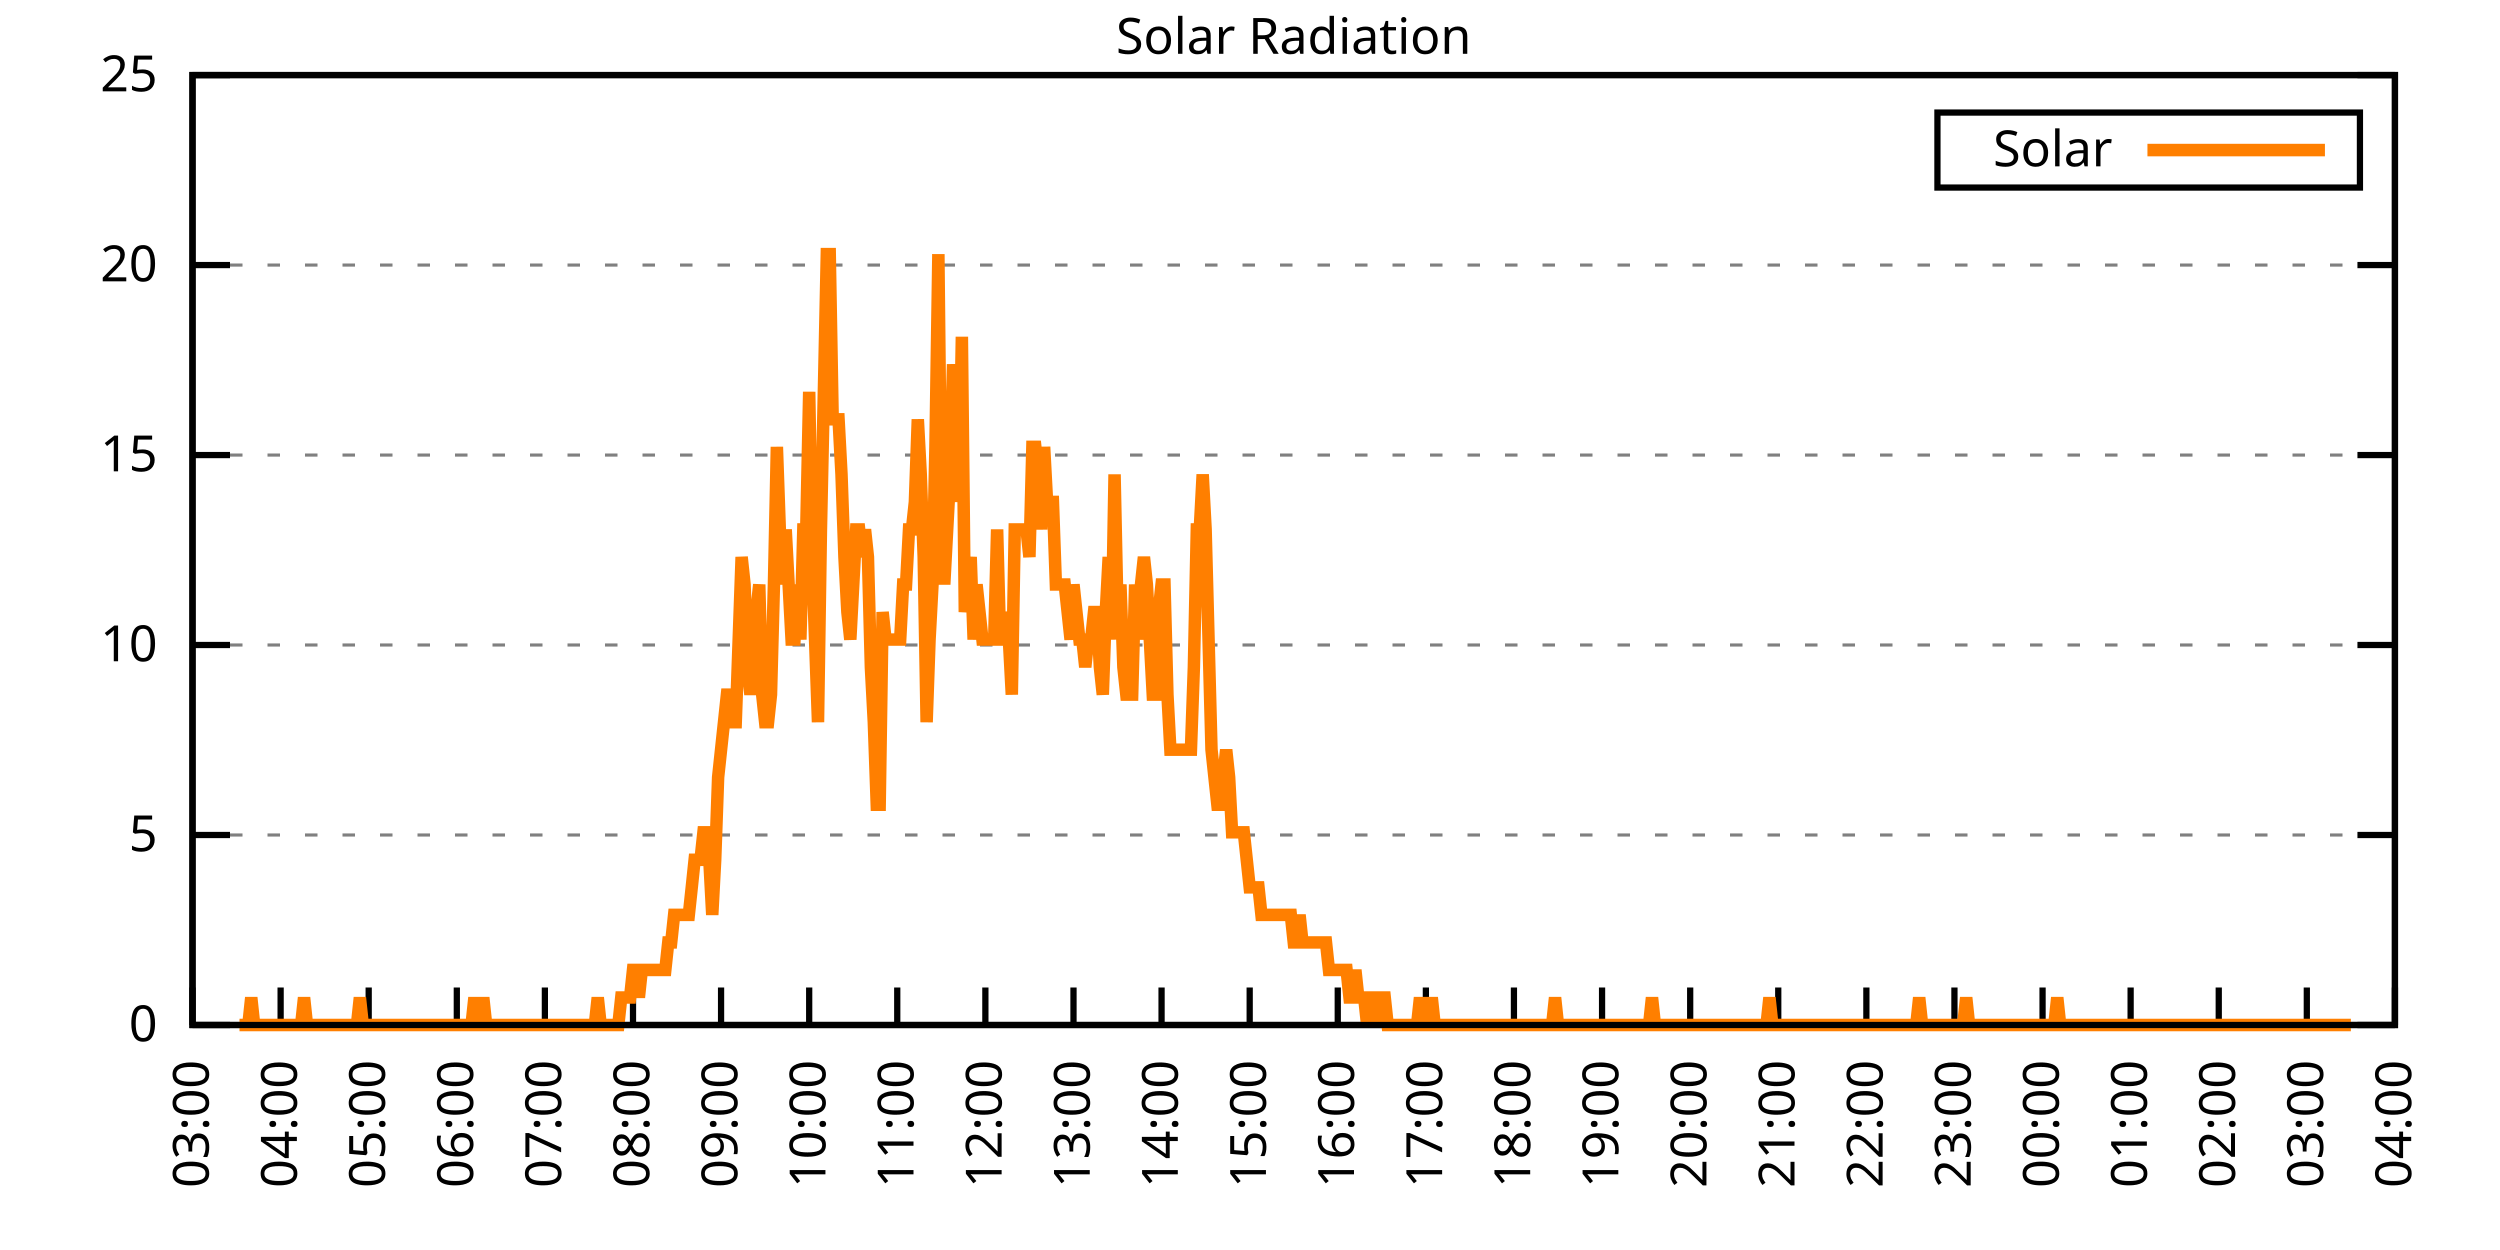
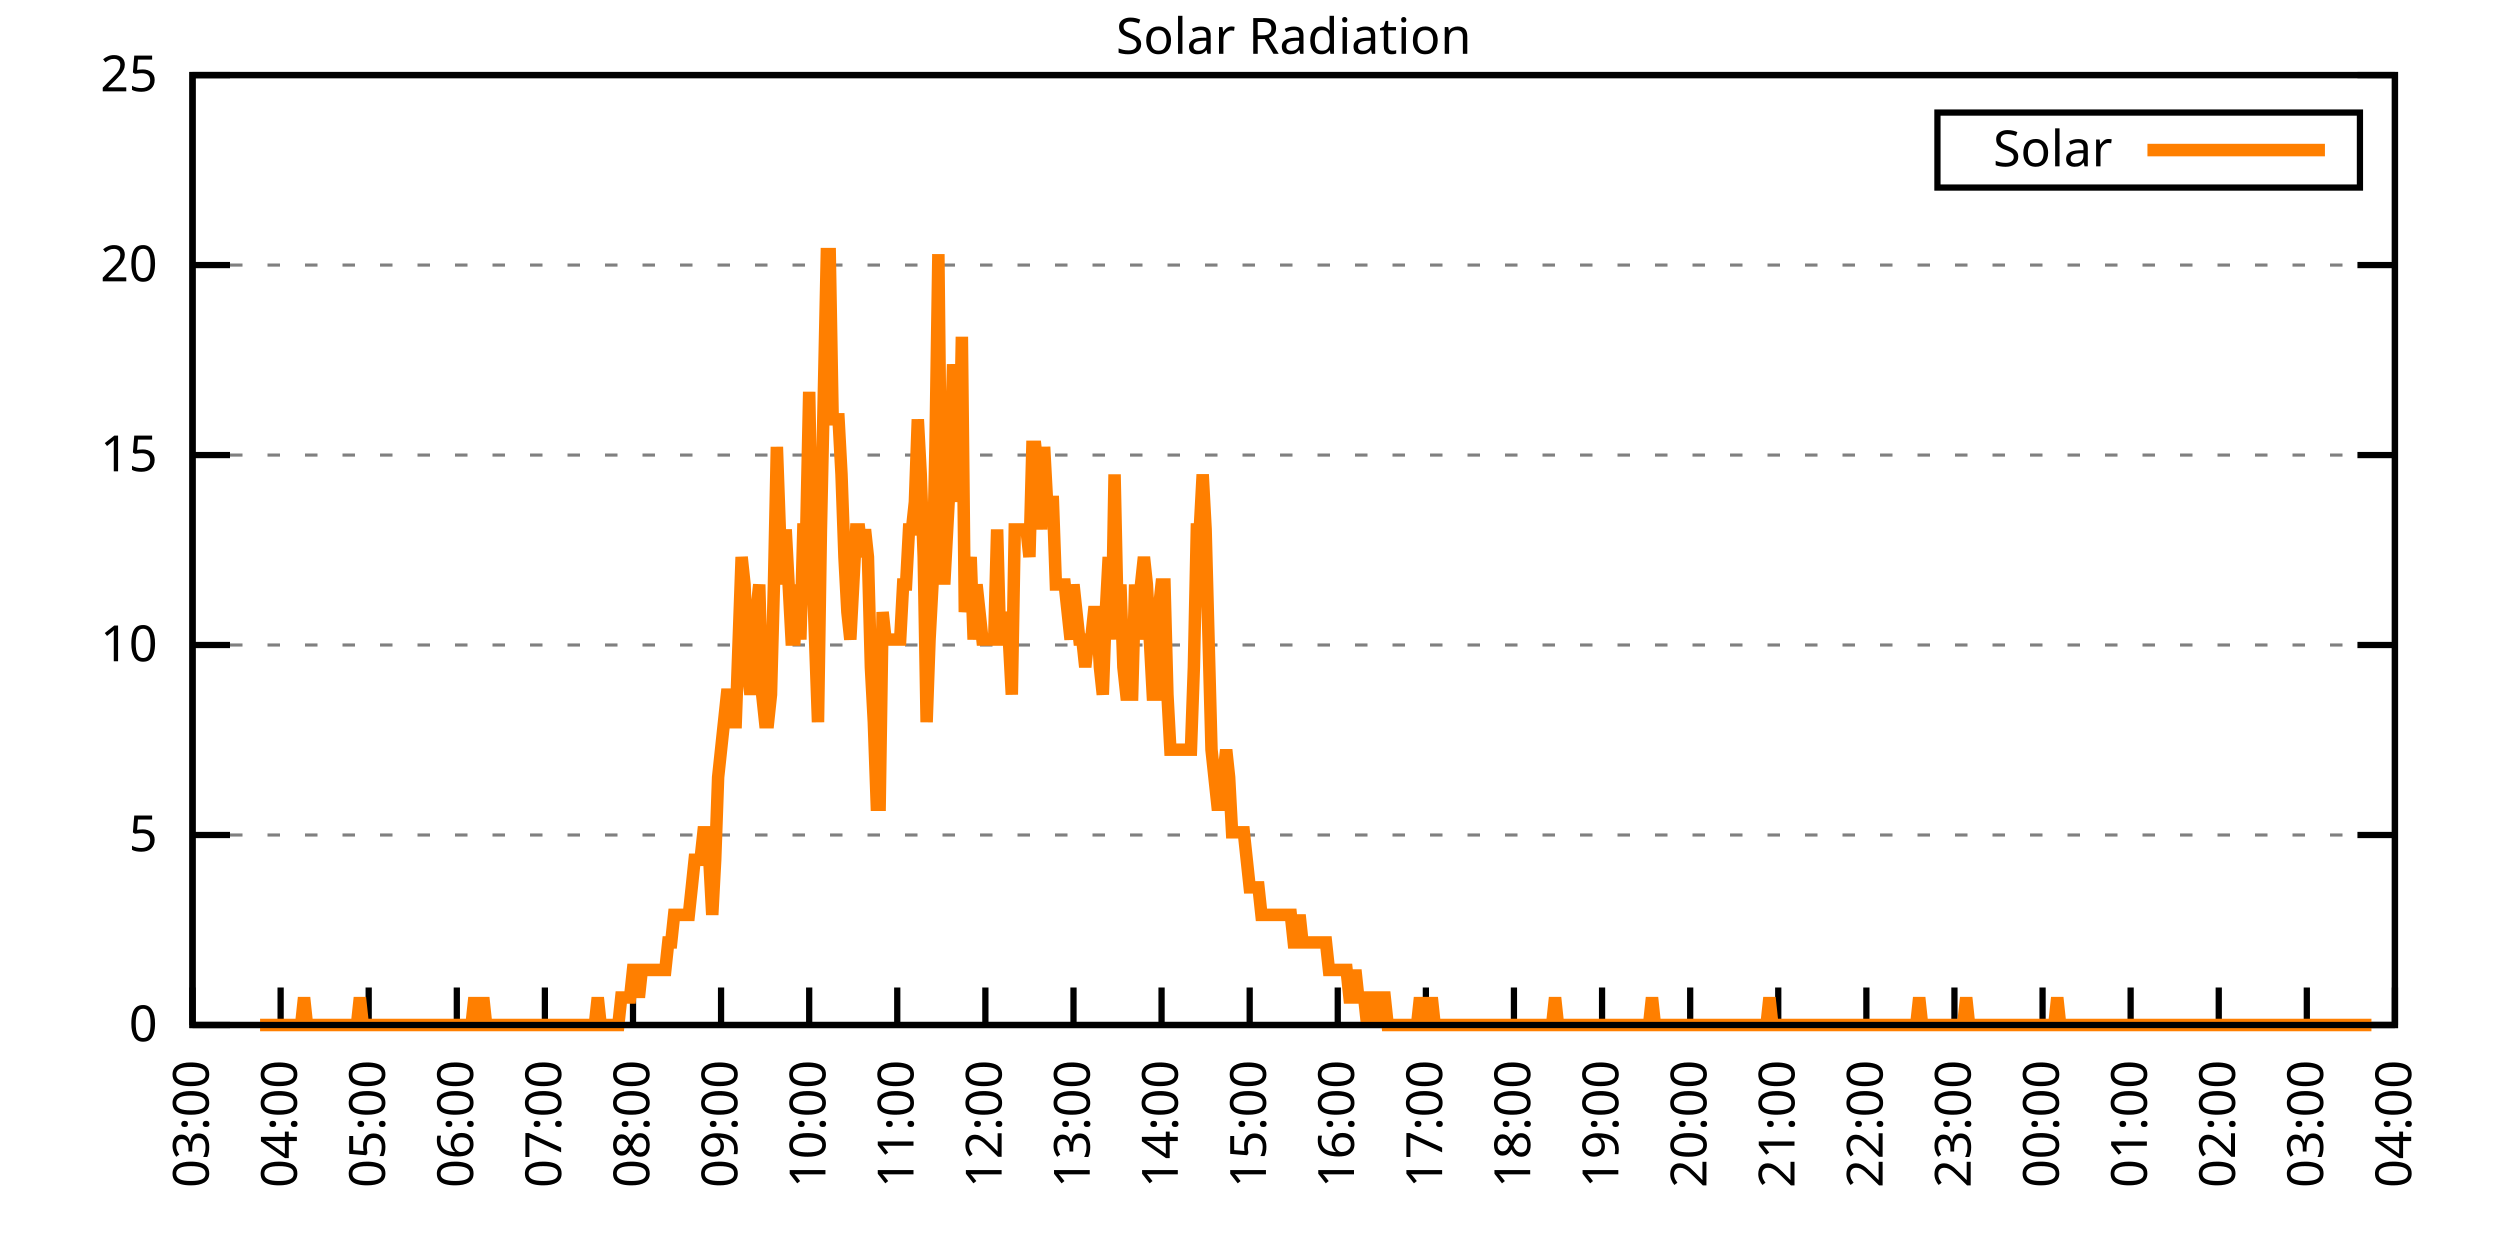
<svg xmlns="http://www.w3.org/2000/svg" xmlns:xlink="http://www.w3.org/1999/xlink" width="400" height="200" viewBox="0 0 400 200">
  <g id="gnuplot_canvas">
    <rect x="0" y="0" width="400" height="200" fill="none" />
    <defs>
      <circle id="gpDot" r="0.5" stroke-width="0.5" stroke="currentColor" />
      <path id="gpPt0" stroke-width="0.333" stroke="currentColor" d="M-1,0 h2 M0,-1 v2" />
      <path id="gpPt1" stroke-width="0.333" stroke="currentColor" d="M-1,-1 L1,1 M1,-1 L-1,1" />
      <path id="gpPt2" stroke-width="0.333" stroke="currentColor" d="M-1,0 L1,0 M0,-1 L0,1 M-1,-1 L1,1 M-1,1 L1,-1" />
      <rect id="gpPt3" stroke-width="0.333" stroke="currentColor" x="-1" y="-1" width="2" height="2" />
      <rect id="gpPt4" stroke-width="0.333" stroke="currentColor" fill="currentColor" x="-1" y="-1" width="2" height="2" />
      <circle id="gpPt5" stroke-width="0.333" stroke="currentColor" cx="0" cy="0" r="1" />
      <use xlink:href="#gpPt5" id="gpPt6" fill="currentColor" stroke="none" />
      <path id="gpPt7" stroke-width="0.333" stroke="currentColor" d="M0,-1.33 L-1.33,0.67 L1.33,0.67 z" />
      <use xlink:href="#gpPt7" id="gpPt8" fill="currentColor" stroke="none" />
      <use xlink:href="#gpPt7" id="gpPt9" stroke="currentColor" transform="rotate(180)" />
      <use xlink:href="#gpPt9" id="gpPt10" fill="currentColor" stroke="none" />
      <use xlink:href="#gpPt3" id="gpPt11" stroke="currentColor" transform="rotate(45)" />
      <use xlink:href="#gpPt11" id="gpPt12" fill="currentColor" stroke="none" />
      <path id="gpPt13" stroke-width="0.333" stroke="currentColor" d="M0,1.330 L1.265,0.411 L0.782,-1.067 L-0.782,-1.076 L-1.265,0.411 z" />
      <use xlink:href="#gpPt13" id="gpPt14" fill="currentColor" stroke="none" />
      <filter id="textbox" filterUnits="objectBoundingBox" x="0" y="0" height="1" width="1">
        <feFlood flood-color="white" flood-opacity="1" result="bgnd" />
        <feComposite in="SourceGraphic" in2="bgnd" operator="atop" />
      </filter>
      <filter id="greybox" filterUnits="objectBoundingBox" x="0" y="0" height="1" width="1">
        <feFlood flood-color="lightgrey" flood-opacity="1" result="grey" />
        <feComposite in="SourceGraphic" in2="grey" operator="atop" />
      </filter>
    </defs>
    <g fill="none" color="white" stroke="currentColor" stroke-width="1.00" stroke-linecap="butt" stroke-linejoin="miter">
</g>
    <g fill="none" color="black" stroke="currentColor" stroke-width="1.00" stroke-linecap="butt" stroke-linejoin="miter">
      <g stroke="none" shape-rendering="crispEdges">
        <polygon fill="rgb(255, 255, 255)" points="30.80,164.00 383.18,164.00 383.18,12.02 30.80,12.02 " />
      </g>
    </g>
    <g fill="none" color="black" stroke="currentColor" stroke-width="1.00" stroke-linecap="butt" stroke-linejoin="miter">
</g>
    <g fill="none" color="black" stroke="black" stroke-width="0.50" stroke-linecap="butt" stroke-linejoin="miter">
</g>
    <g fill="none" color="gray" stroke="currentColor" stroke-width="0.50" stroke-linecap="butt" stroke-linejoin="miter">
      <path stroke="gray" stroke-dasharray="2,4" class="gridline" d="M30.80,164.00 L383.19,164.00  " />
    </g>
    <g fill="none" color="gray" stroke="gray" stroke-width="1.00" stroke-linecap="butt" stroke-linejoin="miter">
</g>
    <g fill="none" color="black" stroke="currentColor" stroke-width="1.00" stroke-linecap="butt" stroke-linejoin="miter">
      <path stroke="black" d="M30.80,164.00 L36.80,164.00 M383.19,164.00 L377.19,164.00  " />
      <g transform="translate(25.20,166.60)" stroke="none" fill="black" font-family="Sans" font-size="8.00" text-anchor="end">
        <text>
          <tspan font-family="Sans"> 0</tspan>
        </text>
      </g>
    </g>
    <g fill="none" color="black" stroke="currentColor" stroke-width="1.00" stroke-linecap="butt" stroke-linejoin="miter">
</g>
    <g fill="none" color="black" stroke="black" stroke-width="0.50" stroke-linecap="butt" stroke-linejoin="miter">
</g>
    <g fill="none" color="gray" stroke="currentColor" stroke-width="0.50" stroke-linecap="butt" stroke-linejoin="miter">
      <path stroke="gray" stroke-dasharray="2,4" class="gridline" d="M30.80,133.60 L383.19,133.60  " />
    </g>
    <g fill="none" color="gray" stroke="gray" stroke-width="1.00" stroke-linecap="butt" stroke-linejoin="miter">
</g>
    <g fill="none" color="black" stroke="currentColor" stroke-width="1.00" stroke-linecap="butt" stroke-linejoin="miter">
      <path stroke="black" d="M30.80,133.60 L36.80,133.60 M383.19,133.60 L377.19,133.60  " />
      <g transform="translate(25.20,136.20)" stroke="none" fill="black" font-family="Sans" font-size="8.00" text-anchor="end">
        <text>
          <tspan font-family="Sans"> 5</tspan>
        </text>
      </g>
    </g>
    <g fill="none" color="black" stroke="currentColor" stroke-width="1.00" stroke-linecap="butt" stroke-linejoin="miter">
</g>
    <g fill="none" color="black" stroke="black" stroke-width="0.50" stroke-linecap="butt" stroke-linejoin="miter">
</g>
    <g fill="none" color="gray" stroke="currentColor" stroke-width="0.50" stroke-linecap="butt" stroke-linejoin="miter">
      <path stroke="gray" stroke-dasharray="2,4" class="gridline" d="M30.80,103.20 L383.19,103.20  " />
    </g>
    <g fill="none" color="gray" stroke="gray" stroke-width="1.00" stroke-linecap="butt" stroke-linejoin="miter">
</g>
    <g fill="none" color="black" stroke="currentColor" stroke-width="1.00" stroke-linecap="butt" stroke-linejoin="miter">
      <path stroke="black" d="M30.80,103.20 L36.80,103.20 M383.19,103.20 L377.19,103.20  " />
      <g transform="translate(25.20,105.80)" stroke="none" fill="black" font-family="Sans" font-size="8.00" text-anchor="end">
        <text>
          <tspan font-family="Sans"> 10</tspan>
        </text>
      </g>
    </g>
    <g fill="none" color="black" stroke="currentColor" stroke-width="1.00" stroke-linecap="butt" stroke-linejoin="miter">
</g>
    <g fill="none" color="black" stroke="black" stroke-width="0.50" stroke-linecap="butt" stroke-linejoin="miter">
</g>
    <g fill="none" color="gray" stroke="currentColor" stroke-width="0.50" stroke-linecap="butt" stroke-linejoin="miter">
      <path stroke="gray" stroke-dasharray="2,4" class="gridline" d="M30.80,72.81 L383.19,72.81  " />
    </g>
    <g fill="none" color="gray" stroke="gray" stroke-width="1.00" stroke-linecap="butt" stroke-linejoin="miter">
</g>
    <g fill="none" color="black" stroke="currentColor" stroke-width="1.00" stroke-linecap="butt" stroke-linejoin="miter">
      <path stroke="black" d="M30.80,72.81 L36.80,72.81 M383.19,72.81 L377.19,72.81  " />
      <g transform="translate(25.20,75.41)" stroke="none" fill="black" font-family="Sans" font-size="8.00" text-anchor="end">
        <text>
          <tspan font-family="Sans"> 15</tspan>
        </text>
      </g>
    </g>
    <g fill="none" color="black" stroke="currentColor" stroke-width="1.00" stroke-linecap="butt" stroke-linejoin="miter">
</g>
    <g fill="none" color="black" stroke="black" stroke-width="0.50" stroke-linecap="butt" stroke-linejoin="miter">
</g>
    <g fill="none" color="gray" stroke="currentColor" stroke-width="0.50" stroke-linecap="butt" stroke-linejoin="miter">
      <path stroke="gray" stroke-dasharray="2,4" class="gridline" d="M30.80,42.41 L383.19,42.41  " />
    </g>
    <g fill="none" color="gray" stroke="gray" stroke-width="1.00" stroke-linecap="butt" stroke-linejoin="miter">
</g>
    <g fill="none" color="black" stroke="currentColor" stroke-width="1.00" stroke-linecap="butt" stroke-linejoin="miter">
      <path stroke="black" d="M30.80,42.41 L36.80,42.41 M383.19,42.41 L377.19,42.41  " />
      <g transform="translate(25.20,45.01)" stroke="none" fill="black" font-family="Sans" font-size="8.00" text-anchor="end">
        <text>
          <tspan font-family="Sans"> 20</tspan>
        </text>
      </g>
    </g>
    <g fill="none" color="black" stroke="currentColor" stroke-width="1.00" stroke-linecap="butt" stroke-linejoin="miter">
</g>
    <g fill="none" color="black" stroke="black" stroke-width="0.50" stroke-linecap="butt" stroke-linejoin="miter">
</g>
    <g fill="none" color="gray" stroke="currentColor" stroke-width="0.50" stroke-linecap="butt" stroke-linejoin="miter">
      <path stroke="gray" stroke-dasharray="2,4" class="gridline" d="M30.80,12.01 L383.19,12.01  " />
    </g>
    <g fill="none" color="gray" stroke="gray" stroke-width="1.00" stroke-linecap="butt" stroke-linejoin="miter">
</g>
    <g fill="none" color="black" stroke="currentColor" stroke-width="1.00" stroke-linecap="butt" stroke-linejoin="miter">
      <path stroke="black" d="M30.80,12.01 L36.80,12.01 M383.19,12.01 L377.19,12.01  " />
      <g transform="translate(25.20,14.61)" stroke="none" fill="black" font-family="Sans" font-size="8.00" text-anchor="end">
        <text>
          <tspan font-family="Sans"> 25</tspan>
        </text>
      </g>
    </g>
    <g fill="none" color="black" stroke="currentColor" stroke-width="1.00" stroke-linecap="butt" stroke-linejoin="miter">
      <path stroke="black" d="M30.80,164.00 L30.80,158.00  " />
      <g transform="translate(33.40,169.60) rotate(270.00)" stroke="none" fill="black" font-family="Sans" font-size="8.00" text-anchor="end">
        <text>
          <tspan font-family="Sans">03:00</tspan>
        </text>
      </g>
    </g>
    <g fill="none" color="black" stroke="currentColor" stroke-width="1.00" stroke-linecap="butt" stroke-linejoin="miter">
      <path stroke="black" d="M44.90,164.00 L44.90,158.00  " />
      <g transform="translate(47.50,169.60) rotate(270.00)" stroke="none" fill="black" font-family="Sans" font-size="8.00" text-anchor="end">
        <text>
          <tspan font-family="Sans">04:00</tspan>
        </text>
      </g>
    </g>
    <g fill="none" color="black" stroke="currentColor" stroke-width="1.00" stroke-linecap="butt" stroke-linejoin="miter">
      <path stroke="black" d="M58.99,164.00 L58.99,158.00  " />
      <g transform="translate(61.59,169.60) rotate(270.00)" stroke="none" fill="black" font-family="Sans" font-size="8.00" text-anchor="end">
        <text>
          <tspan font-family="Sans">05:00</tspan>
        </text>
      </g>
    </g>
    <g fill="none" color="black" stroke="currentColor" stroke-width="1.00" stroke-linecap="butt" stroke-linejoin="miter">
      <path stroke="black" d="M73.09,164.00 L73.09,158.00  " />
      <g transform="translate(75.69,169.60) rotate(270.00)" stroke="none" fill="black" font-family="Sans" font-size="8.00" text-anchor="end">
        <text>
          <tspan font-family="Sans">06:00</tspan>
        </text>
      </g>
    </g>
    <g fill="none" color="black" stroke="currentColor" stroke-width="1.00" stroke-linecap="butt" stroke-linejoin="miter">
      <path stroke="black" d="M87.18,164.00 L87.18,158.00  " />
      <g transform="translate(89.78,169.60) rotate(270.00)" stroke="none" fill="black" font-family="Sans" font-size="8.00" text-anchor="end">
        <text>
          <tspan font-family="Sans">07:00</tspan>
        </text>
      </g>
    </g>
    <g fill="none" color="black" stroke="currentColor" stroke-width="1.00" stroke-linecap="butt" stroke-linejoin="miter">
      <path stroke="black" d="M101.28,164.00 L101.28,158.00  " />
      <g transform="translate(103.88,169.60) rotate(270.00)" stroke="none" fill="black" font-family="Sans" font-size="8.00" text-anchor="end">
        <text>
          <tspan font-family="Sans">08:00</tspan>
        </text>
      </g>
    </g>
    <g fill="none" color="black" stroke="currentColor" stroke-width="1.00" stroke-linecap="butt" stroke-linejoin="miter">
      <path stroke="black" d="M115.37,164.00 L115.37,158.00  " />
      <g transform="translate(117.97,169.60) rotate(270.00)" stroke="none" fill="black" font-family="Sans" font-size="8.00" text-anchor="end">
        <text>
          <tspan font-family="Sans">09:00</tspan>
        </text>
      </g>
    </g>
    <g fill="none" color="black" stroke="currentColor" stroke-width="1.00" stroke-linecap="butt" stroke-linejoin="miter">
      <path stroke="black" d="M129.47,164.00 L129.47,158.00  " />
      <g transform="translate(132.07,169.60) rotate(270.00)" stroke="none" fill="black" font-family="Sans" font-size="8.00" text-anchor="end">
        <text>
          <tspan font-family="Sans">10:00</tspan>
        </text>
      </g>
    </g>
    <g fill="none" color="black" stroke="currentColor" stroke-width="1.00" stroke-linecap="butt" stroke-linejoin="miter">
      <path stroke="black" d="M143.56,164.00 L143.56,158.00  " />
      <g transform="translate(146.16,169.60) rotate(270.00)" stroke="none" fill="black" font-family="Sans" font-size="8.00" text-anchor="end">
        <text>
          <tspan font-family="Sans">11:00</tspan>
        </text>
      </g>
    </g>
    <g fill="none" color="black" stroke="currentColor" stroke-width="1.00" stroke-linecap="butt" stroke-linejoin="miter">
      <path stroke="black" d="M157.66,164.00 L157.66,158.00  " />
      <g transform="translate(160.26,169.60) rotate(270.00)" stroke="none" fill="black" font-family="Sans" font-size="8.00" text-anchor="end">
        <text>
          <tspan font-family="Sans">12:00</tspan>
        </text>
      </g>
    </g>
    <g fill="none" color="black" stroke="currentColor" stroke-width="1.00" stroke-linecap="butt" stroke-linejoin="miter">
      <path stroke="black" d="M171.76,164.00 L171.76,158.00  " />
      <g transform="translate(174.36,169.60) rotate(270.00)" stroke="none" fill="black" font-family="Sans" font-size="8.00" text-anchor="end">
        <text>
          <tspan font-family="Sans">13:00</tspan>
        </text>
      </g>
    </g>
    <g fill="none" color="black" stroke="currentColor" stroke-width="1.00" stroke-linecap="butt" stroke-linejoin="miter">
      <path stroke="black" d="M185.85,164.00 L185.85,158.00  " />
      <g transform="translate(188.45,169.60) rotate(270.00)" stroke="none" fill="black" font-family="Sans" font-size="8.00" text-anchor="end">
        <text>
          <tspan font-family="Sans">14:00</tspan>
        </text>
      </g>
    </g>
    <g fill="none" color="black" stroke="currentColor" stroke-width="1.00" stroke-linecap="butt" stroke-linejoin="miter">
      <path stroke="black" d="M199.95,164.00 L199.95,158.00  " />
      <g transform="translate(202.55,169.60) rotate(270.00)" stroke="none" fill="black" font-family="Sans" font-size="8.00" text-anchor="end">
        <text>
          <tspan font-family="Sans">15:00</tspan>
        </text>
      </g>
    </g>
    <g fill="none" color="black" stroke="currentColor" stroke-width="1.00" stroke-linecap="butt" stroke-linejoin="miter">
      <path stroke="black" d="M214.04,164.00 L214.04,158.00  " />
      <g transform="translate(216.64,169.60) rotate(270.00)" stroke="none" fill="black" font-family="Sans" font-size="8.00" text-anchor="end">
        <text>
          <tspan font-family="Sans">16:00</tspan>
        </text>
      </g>
    </g>
    <g fill="none" color="black" stroke="currentColor" stroke-width="1.00" stroke-linecap="butt" stroke-linejoin="miter">
      <path stroke="black" d="M228.14,164.00 L228.14,158.00  " />
      <g transform="translate(230.74,169.60) rotate(270.00)" stroke="none" fill="black" font-family="Sans" font-size="8.00" text-anchor="end">
        <text>
          <tspan font-family="Sans">17:00</tspan>
        </text>
      </g>
    </g>
    <g fill="none" color="black" stroke="currentColor" stroke-width="1.00" stroke-linecap="butt" stroke-linejoin="miter">
      <path stroke="black" d="M242.23,164.00 L242.23,158.00  " />
      <g transform="translate(244.83,169.60) rotate(270.00)" stroke="none" fill="black" font-family="Sans" font-size="8.00" text-anchor="end">
        <text>
          <tspan font-family="Sans">18:00</tspan>
        </text>
      </g>
    </g>
    <g fill="none" color="black" stroke="currentColor" stroke-width="1.00" stroke-linecap="butt" stroke-linejoin="miter">
      <path stroke="black" d="M256.33,164.00 L256.33,158.00  " />
      <g transform="translate(258.93,169.60) rotate(270.00)" stroke="none" fill="black" font-family="Sans" font-size="8.00" text-anchor="end">
        <text>
          <tspan font-family="Sans">19:00</tspan>
        </text>
      </g>
    </g>
    <g fill="none" color="black" stroke="currentColor" stroke-width="1.00" stroke-linecap="butt" stroke-linejoin="miter">
      <path stroke="black" d="M270.43,164.00 L270.43,158.00  " />
      <g transform="translate(273.03,169.60) rotate(270.00)" stroke="none" fill="black" font-family="Sans" font-size="8.00" text-anchor="end">
        <text>
          <tspan font-family="Sans">20:00</tspan>
        </text>
      </g>
    </g>
    <g fill="none" color="black" stroke="currentColor" stroke-width="1.00" stroke-linecap="butt" stroke-linejoin="miter">
      <path stroke="black" d="M284.52,164.00 L284.52,158.00  " />
      <g transform="translate(287.12,169.60) rotate(270.00)" stroke="none" fill="black" font-family="Sans" font-size="8.00" text-anchor="end">
        <text>
          <tspan font-family="Sans">21:00</tspan>
        </text>
      </g>
    </g>
    <g fill="none" color="black" stroke="currentColor" stroke-width="1.00" stroke-linecap="butt" stroke-linejoin="miter">
      <path stroke="black" d="M298.62,164.00 L298.62,158.00  " />
      <g transform="translate(301.22,169.60) rotate(270.00)" stroke="none" fill="black" font-family="Sans" font-size="8.00" text-anchor="end">
        <text>
          <tspan font-family="Sans">22:00</tspan>
        </text>
      </g>
    </g>
    <g fill="none" color="black" stroke="currentColor" stroke-width="1.00" stroke-linecap="butt" stroke-linejoin="miter">
      <path stroke="black" d="M312.71,164.00 L312.71,158.00  " />
      <g transform="translate(315.31,169.60) rotate(270.00)" stroke="none" fill="black" font-family="Sans" font-size="8.00" text-anchor="end">
        <text>
          <tspan font-family="Sans">23:00</tspan>
        </text>
      </g>
    </g>
    <g fill="none" color="black" stroke="currentColor" stroke-width="1.00" stroke-linecap="butt" stroke-linejoin="miter">
      <path stroke="black" d="M326.81,164.00 L326.81,158.00  " />
      <g transform="translate(329.41,169.60) rotate(270.00)" stroke="none" fill="black" font-family="Sans" font-size="8.00" text-anchor="end">
        <text>
          <tspan font-family="Sans">00:00</tspan>
        </text>
      </g>
    </g>
    <g fill="none" color="black" stroke="currentColor" stroke-width="1.00" stroke-linecap="butt" stroke-linejoin="miter">
      <path stroke="black" d="M340.90,164.00 L340.90,158.00  " />
      <g transform="translate(343.50,169.60) rotate(270.00)" stroke="none" fill="black" font-family="Sans" font-size="8.00" text-anchor="end">
        <text>
          <tspan font-family="Sans">01:00</tspan>
        </text>
      </g>
    </g>
    <g fill="none" color="black" stroke="currentColor" stroke-width="1.00" stroke-linecap="butt" stroke-linejoin="miter">
      <path stroke="black" d="M355.00,164.00 L355.00,158.00  " />
      <g transform="translate(357.60,169.60) rotate(270.00)" stroke="none" fill="black" font-family="Sans" font-size="8.00" text-anchor="end">
        <text>
          <tspan font-family="Sans">02:00</tspan>
        </text>
      </g>
    </g>
    <g fill="none" color="black" stroke="currentColor" stroke-width="1.00" stroke-linecap="butt" stroke-linejoin="miter">
      <path stroke="black" d="M369.09,164.00 L369.09,158.00  " />
      <g transform="translate(371.69,169.60) rotate(270.00)" stroke="none" fill="black" font-family="Sans" font-size="8.00" text-anchor="end">
        <text>
          <tspan font-family="Sans">03:00</tspan>
        </text>
      </g>
    </g>
    <g fill="none" color="black" stroke="currentColor" stroke-width="1.00" stroke-linecap="butt" stroke-linejoin="miter">
      <path stroke="black" d="M383.19,164.00 L383.19,158.00  " />
      <g transform="translate(385.79,169.60) rotate(270.00)" stroke="none" fill="black" font-family="Sans" font-size="8.00" text-anchor="end">
        <text>
          <tspan font-family="Sans">04:00</tspan>
        </text>
      </g>
    </g>
    <g fill="none" color="black" stroke="currentColor" stroke-width="1.00" stroke-linecap="butt" stroke-linejoin="miter">
</g>
    <g fill="none" color="black" stroke="currentColor" stroke-width="1.00" stroke-linecap="butt" stroke-linejoin="miter">
      <path stroke="black" d="M30.80,12.01 L30.80,164.00 L383.19,164.00 L383.19,12.01 L30.80,12.01 Z  " />
    </g>
    <g fill="none" color="black" stroke="currentColor" stroke-width="1.00" stroke-linecap="butt" stroke-linejoin="miter">
</g>
    <g fill="none" color="black" stroke="currentColor" stroke-width="1.00" stroke-linecap="butt" stroke-linejoin="miter">
      <path stroke="black" d="M309.99,30.01 L309.99,18.01 L377.59,18.01 L377.59,30.01 L309.99,30.01 Z  " />
    </g>
    <g id="Solar_Radiation_plot_1">
      <g fill="none" color="white" stroke="black" stroke-width="2.00" stroke-linecap="butt" stroke-linejoin="miter">
</g>
      <g fill="none" color="black" stroke="currentColor" stroke-width="2.00" stroke-linecap="butt" stroke-linejoin="miter">
        <g transform="translate(337.99,26.61)" stroke="none" fill="black" font-family="Sans" font-size="8.00" text-anchor="end">
          <text>
            <tspan font-family="Sans">Solar</tspan>
          </text>
        </g>
      </g>
      <g fill="none" color="black" stroke="currentColor" stroke-width="2.00" stroke-linecap="butt" stroke-linejoin="miter">
-         <path stroke="rgb(255, 127,   0)" d="M343.59,24.01 L371.99,24.01 M38.32,164.00 L38.79,164.00 L39.26,164.00 L39.73,164.00 L40.20,159.60 L40.67,164.00   L41.14,164.00 L41.61,164.00 L42.08,164.00 L42.55,164.00 L43.02,164.00 L43.49,164.00 L43.96,164.00 L44.43,164.00   L44.90,164.00 L45.37,164.00 L45.84,164.00 L46.31,164.00 L46.78,164.00 L47.24,164.00 L47.71,164.00 L48.18,164.00   L48.65,159.60 L49.12,164.00 L49.59,164.00 L50.06,164.00 L50.53,164.00 L51.00,164.00 L51.47,164.00 L51.94,164.00   L52.41,164.00 L52.88,164.00 L53.35,164.00 L53.82,164.00 L54.29,164.00 L54.76,164.00 L55.23,164.00 L55.70,164.00   L56.17,164.00 L56.64,164.00 L57.11,164.00 L57.58,159.60 L58.05,164.00 L58.52,164.00 L58.99,164.00 L59.46,164.00   L59.93,164.00 L60.40,164.00 L60.87,164.00 L61.34,164.00 L61.81,164.00 L62.28,164.00 L62.75,164.00 L63.22,164.00   L63.69,164.00 L64.16,164.00 L64.63,164.00 L65.10,164.00 L65.57,164.00 L66.04,164.00 L66.51,164.00 L66.98,164.00   L67.45,164.00 L67.92,164.00 L68.39,164.00 L68.86,164.00 L69.33,164.00 L69.80,164.00 L70.27,164.00 L70.74,164.00   L71.21,164.00 L71.68,164.00 L72.15,164.00 L72.62,164.00 L73.09,164.00 L73.56,164.00 L74.03,164.00 L74.50,164.00   L74.97,164.00 L75.44,164.00 L75.91,159.60 L76.38,164.00 L76.85,164.00 L77.32,159.60 L77.79,164.00 L78.26,164.00   L78.73,164.00 L79.19,164.00 L79.66,164.00 L80.13,164.00 L80.60,164.00 L81.07,164.00 L81.54,164.00 L82.01,164.00   L82.48,164.00 L82.95,164.00 L83.42,164.00 L83.89,164.00 L84.36,164.00 L84.83,164.00 L85.30,164.00 L85.77,164.00   L86.24,164.00 L86.71,164.00 L87.18,164.00 L87.65,164.00 L88.12,164.00 L88.59,164.00 L89.06,164.00 L89.53,164.00   L90.00,164.00 L90.47,164.00 L90.94,164.00 L91.41,164.00 L91.88,164.00 L92.35,164.00 L92.82,164.00 L93.29,164.00   L93.76,164.00 L94.23,164.00 L94.70,164.00 L95.17,164.00 L95.64,159.60 L96.11,164.00 L96.58,164.00 L97.05,164.00   L97.52,164.00 L97.99,164.00 L98.46,164.00 L98.93,164.00 L99.40,159.60 L99.87,159.60 L100.34,159.60 L100.81,159.60   L101.28,155.19 L101.75,155.19 L102.22,159.60 L102.69,155.19 L103.16,155.19 L103.63,155.19 L104.10,155.19 L104.57,155.19   L105.04,155.19 L105.51,155.19 L105.98,155.19 L106.45,155.19 L106.92,150.79 L107.39,150.79 L107.86,146.38 L108.33,146.38   L108.80,146.38 L109.27,146.38 L109.74,146.38 L110.21,146.38 L110.68,141.98 L111.14,137.57 L111.61,137.57 L112.08,137.57   L112.55,133.17 L113.02,133.17 L113.49,137.57 L113.96,146.38 L114.43,137.57 L114.90,124.36 L115.37,119.95 L115.84,115.55   L116.31,111.14 L116.78,111.14 L117.25,115.55 L117.72,115.55 L118.19,102.33 L118.66,89.12 L119.13,93.52 L119.60,106.74   L120.07,111.14 L120.54,106.74 L121.01,97.93 L121.48,93.52 L121.95,111.14 L122.42,115.55 L122.89,115.55 L123.36,111.14   L123.83,93.52 L124.30,71.50 L124.77,84.71 L125.24,93.52 L125.71,84.71 L126.18,93.52 L126.65,102.33 L127.12,102.33   L127.59,93.52 L128.06,102.33 L128.53,84.71 L129.00,84.71 L129.47,62.69 L129.94,89.12 L130.41,102.33 L130.88,115.55   L131.35,84.71 L131.82,62.69 L132.29,40.66 L132.76,40.66 L133.23,67.09 L133.70,67.09 L134.17,67.09 L134.64,75.90   L135.11,89.12 L135.58,97.93 L136.05,102.33 L136.52,93.52 L136.99,84.71 L137.46,84.71 L137.93,89.12 L138.40,84.71   L138.87,89.12 L139.34,106.74 L139.81,115.55 L140.28,128.76 L140.75,128.76 L141.22,97.93 L141.69,102.33 L142.16,102.33   L142.63,102.33 L143.09,102.33 L143.56,102.33 L144.03,102.33 L144.50,93.52 L144.97,93.52 L145.44,84.71 L145.91,84.71   L146.38,80.31 L146.85,67.09 L147.32,75.90 L147.79,89.12 L148.26,115.55 L148.73,102.33 L149.20,93.52 L149.67,71.50   L150.14,40.66 L150.61,84.71 L151.08,93.52 L151.55,84.71 L152.02,75.90 L152.49,58.28 L152.96,67.09 L153.43,80.31   L153.90,53.88 L154.37,97.93 L154.84,93.52 L155.31,89.12 L155.78,102.33 L156.25,93.52 L156.72,97.93 L157.19,102.33   L157.66,102.33 L158.13,102.33 L158.60,102.33 L159.07,102.33 L159.54,84.71 L160.01,102.33 L160.48,102.33 L160.95,97.93   L161.42,102.33 L161.89,111.14 L162.36,84.71 L162.83,84.71 L163.30,84.71 L163.77,84.71 L164.24,84.71 L164.71,89.12   L165.18,71.50 L165.65,71.50 L166.12,75.90 L166.59,84.71 L167.06,71.50 L167.53,80.31 L168.00,80.31 L168.47,80.31   L168.94,93.52 L169.41,93.52 L169.88,93.52 L170.35,93.52 L170.82,97.93 L171.29,102.33 L171.76,93.52 L172.23,97.93   L172.70,102.33 L173.17,102.33 L173.64,106.74 L174.11,102.33 L174.58,102.33 L175.04,97.93 L175.51,97.93 L175.98,106.74   L176.45,111.14 L176.92,97.93 L177.39,89.12 L177.86,102.33 L178.33,75.90 L178.80,97.93 L179.27,93.52 L179.74,106.74   L180.21,111.14 L180.68,111.14 L181.15,111.14 L181.62,93.52 L182.09,102.33 L182.56,93.52 L183.03,89.12 L183.50,93.52   L183.97,102.33 L184.44,111.14 L184.91,111.14 L185.38,97.93 L185.85,93.52 L186.32,93.52 L186.79,111.14 L187.26,119.95   L187.73,119.95 L188.20,119.95 L188.67,119.95 L189.14,119.95 L189.61,119.95 L190.08,119.95 L190.55,119.95 L191.02,106.74   L191.49,84.71 L191.96,84.71 L192.43,75.90 L192.90,84.71 L193.37,102.33 L193.84,119.95 L194.31,124.36 L194.78,128.76   L195.25,128.76 L195.72,124.36 L196.19,119.95 L196.66,124.36 L197.13,133.17 L197.60,133.17 L198.07,133.17 L198.54,133.17   L199.01,133.17 L199.48,137.57 L199.95,141.98 L200.42,141.98 L200.89,141.98 L201.36,141.98 L201.83,146.38 L202.30,146.38   L202.77,146.38 L203.24,146.38 L203.71,146.38 L204.18,146.38 L204.65,146.38 L205.12,146.38 L205.59,146.38 L206.06,146.38   L206.53,146.38 L207.00,150.79 L207.46,150.79 L207.93,146.38 L208.40,150.79 L208.87,150.79 L209.34,150.79 L209.81,150.79   L210.28,150.79 L210.75,150.79 L211.22,150.79 L211.69,150.79 L212.16,150.79 L212.63,155.19 L213.10,155.19 L213.57,155.19   L214.04,155.19 L214.51,155.19 L214.98,155.19 L215.45,155.19 L215.92,159.60 L216.39,159.60 L216.86,155.19 L217.33,159.60   L217.80,159.60 L218.27,159.60 L218.74,164.00 L219.21,159.60 L219.68,159.60 L220.15,159.60 L220.62,164.00 L221.09,159.60   L221.56,159.60 L222.03,164.00 L222.50,164.00 L222.97,164.00 L223.44,164.00 L223.91,164.00 L224.38,164.00 L224.85,164.00   L225.32,164.00 L225.79,164.00 L226.26,164.00 L226.73,164.00 L227.20,159.60 L227.67,164.00 L228.14,164.00 L228.61,164.00   L229.08,159.60 L229.55,164.00 L230.02,164.00 L230.49,164.00 L230.96,164.00 L231.43,164.00 L231.90,164.00 L232.37,164.00   L232.84,164.00 L233.31,164.00 L233.78,164.00 L234.25,164.00 L234.72,164.00 L235.19,164.00 L235.66,164.00 L236.13,164.00   L236.60,164.00 L237.07,164.00 L237.54,164.00 L238.01,164.00 L238.48,164.00 L238.95,164.00 L239.41,164.00 L239.88,164.00   L240.35,164.00 L240.82,164.00 L241.29,164.00 L241.76,164.00 L242.23,164.00 L242.70,164.00 L243.17,164.00 L243.64,164.00   L244.11,164.00 L244.58,164.00 L245.05,164.00 L245.52,164.00 L245.99,164.00 L246.46,164.00 L246.93,164.00 L247.40,164.00   L247.87,164.00 L248.34,164.00 L248.81,159.60 L249.28,164.00 L249.75,164.00 L250.22,164.00 L250.69,164.00 L251.16,164.00   L251.63,164.00 L252.10,164.00 L252.57,164.00 L253.04,164.00 L253.51,164.00 L253.98,164.00 L254.45,164.00 L254.92,164.00   L255.39,164.00 L255.86,164.00 L256.33,164.00 L256.80,164.00 L257.27,164.00 L257.74,164.00 L258.21,164.00 L258.68,164.00   L259.15,164.00 L259.62,164.00 L260.09,164.00 L260.56,164.00 L261.03,164.00 L261.50,164.00 L261.97,164.00 L262.44,164.00   L262.91,164.00 L263.38,164.00 L263.85,164.00 L264.32,159.60 L264.79,164.00 L265.26,164.00 L265.73,164.00 L266.20,164.00   L266.67,164.00 L267.14,164.00 L267.61,164.00 L268.08,164.00 L268.55,164.00 L269.02,164.00 L269.49,164.00 L269.96,164.00   L270.43,164.00 L270.90,164.00 L271.36,164.00 L271.83,164.00 L272.30,164.00 L272.77,164.00 L273.24,164.00 L273.71,164.00   L274.18,164.00 L274.65,164.00 L275.12,164.00 L275.59,164.00 L276.06,164.00 L276.53,164.00 L277.00,164.00 L277.47,164.00   L277.94,164.00 L278.41,164.00 L278.88,164.00 L279.35,164.00 L279.82,164.00 L280.29,164.00 L280.76,164.00 L281.23,164.00   L281.70,164.00 L282.17,164.00 L282.64,164.00 L283.11,159.60 L283.58,164.00 L284.05,164.00 L284.52,164.00 L284.99,164.00   L285.46,164.00 L285.93,164.00 L286.40,164.00 L286.87,164.00 L287.34,164.00 L287.81,164.00 L288.28,164.00 L288.75,164.00   L289.22,164.00 L289.69,164.00 L290.16,164.00 L290.63,164.00 L291.10,164.00 L291.57,164.00 L292.04,164.00 L292.51,164.00   L292.98,164.00 L293.45,164.00 L293.92,164.00 L294.39,164.00 L294.86,164.00 L295.33,164.00 L295.80,164.00 L296.27,164.00   L296.74,164.00 L297.21,164.00 L297.68,164.00 L298.15,164.00 L298.62,164.00 L299.09,164.00 L299.56,164.00 L300.03,164.00   L300.50,164.00 L300.97,164.00 L301.44,164.00 L301.91,164.00 L302.38,164.00 L302.85,164.00 L303.31,164.00 L303.78,164.00   L304.25,164.00 L304.72,164.00 L305.19,164.00 L305.66,164.00 L306.13,164.00 L306.60,164.00 L307.07,159.60 L307.54,164.00   L308.01,164.00 L308.48,164.00 L308.95,164.00 L309.42,164.00 L309.89,164.00 L310.36,164.00 L310.83,164.00 L311.30,164.00   L311.77,164.00 L312.24,164.00 L312.71,164.00 L313.18,164.00 L313.65,164.00 L314.12,164.00 L314.59,159.60 L315.06,164.00   L315.53,164.00 L316.00,164.00 L316.47,164.00 L316.94,164.00 L317.41,164.00 L317.88,164.00 L318.35,164.00 L318.82,164.00   L319.29,164.00 L319.76,164.00 L320.23,164.00 L320.70,164.00 L321.17,164.00 L321.64,164.00 L322.11,164.00 L322.58,164.00   L323.05,164.00 L323.52,164.00 L323.99,164.00 L324.46,164.00 L324.93,164.00 L325.40,164.00 L325.87,164.00 L326.34,164.00   L326.81,164.00 L327.28,164.00 L327.75,164.00 L328.22,164.00 L328.69,164.00 L329.16,159.60 L329.63,164.00 L330.10,164.00   L330.57,164.00 L331.04,164.00 L331.51,164.00 L331.98,164.00 L332.45,164.00 L332.92,164.00 L333.39,164.00 L333.86,164.00   L334.33,164.00 L334.80,164.00 L335.26,164.00 L335.73,164.00 L336.20,164.00 L336.67,164.00 L337.14,164.00 L337.61,164.00   L338.08,164.00 L338.55,164.00 L339.02,164.00 L339.49,164.00 L339.96,164.00 L340.43,164.00 L340.90,164.00 L341.37,164.00   L341.84,164.00 L342.31,164.00 L342.78,164.00 L343.25,164.00 L343.72,164.00 L344.19,164.00 L344.66,164.00 L345.13,164.00   L345.60,164.00 L346.07,164.00 L346.54,164.00 L347.01,164.00 L347.48,164.00 L347.95,164.00 L348.42,164.00 L348.89,164.00   L349.36,164.00 L349.83,164.00 L350.30,164.00 L350.77,164.00 L351.24,164.00 L351.71,164.00 L352.18,164.00 L352.65,164.00   L353.12,164.00 L353.59,164.00 L354.06,164.00 L354.53,164.00 L355.00,164.00 L355.47,164.00 L355.94,164.00 L356.41,164.00   L356.88,164.00 L357.35,164.00 L357.82,164.00 L358.29,164.00 L358.76,164.00 L359.23,164.00 L359.70,164.00 L360.17,164.00   L360.64,164.00 L361.11,164.00 L361.58,164.00 L362.05,164.00 L362.52,164.00 L362.99,164.00 L363.46,164.00 L363.93,164.00   L364.40,164.00 L364.87,164.00 L365.34,164.00 L365.81,164.00 L366.28,164.00 L366.75,164.00 L367.21,164.00 L367.68,164.00   L368.15,164.00 L368.62,164.00 L369.09,164.00 L369.56,164.00 L370.03,164.00 L370.50,164.00 L370.97,164.00 L371.44,164.00   L371.91,164.00 L372.38,164.00 L372.85,164.00 L373.32,164.00 L373.79,164.00 L374.26,164.00 L374.73,164.00 L375.20,164.00   L375.67,164.00 L376.14,164.00  " />
+         <path stroke="rgb(255, 127,   0)" d="M343.59,24.01 L371.99,24.01 M41.61,164.00 L42.08,164.00 L42.55,164.00 L43.02,164.00 L43.49,164.00 L43.96,164.00   L44.43,164.00 L44.90,164.00 L45.37,164.00 L45.84,164.00 L46.31,164.00 L46.78,164.00 L47.24,164.00 L47.71,164.00   L48.18,164.00 L48.65,159.60 L49.12,164.00 L49.59,164.00 L50.06,164.00 L50.53,164.00 L51.00,164.00 L51.47,164.00   L51.94,164.00 L52.41,164.00 L52.88,164.00 L53.35,164.00 L53.82,164.00 L54.29,164.00 L54.76,164.00 L55.23,164.00   L55.70,164.00 L56.17,164.00 L56.64,164.00 L57.11,164.00 L57.58,159.60 L58.05,164.00 L58.52,164.00 L58.99,164.00   L59.46,164.00 L59.93,164.00 L60.40,164.00 L60.87,164.00 L61.34,164.00 L61.81,164.00 L62.28,164.00 L62.75,164.00   L63.22,164.00 L63.69,164.00 L64.16,164.00 L64.63,164.00 L65.10,164.00 L65.57,164.00 L66.04,164.00 L66.51,164.00   L66.98,164.00 L67.45,164.00 L67.92,164.00 L68.39,164.00 L68.86,164.00 L69.33,164.00 L69.80,164.00 L70.27,164.00   L70.74,164.00 L71.21,164.00 L71.68,164.00 L72.15,164.00 L72.62,164.00 L73.09,164.00 L73.56,164.00 L74.03,164.00   L74.50,164.00 L74.97,164.00 L75.44,164.00 L75.91,159.60 L76.38,164.00 L76.85,164.00 L77.32,159.60 L77.79,164.00   L78.26,164.00 L78.73,164.00 L79.19,164.00 L79.66,164.00 L80.13,164.00 L80.60,164.00 L81.07,164.00 L81.54,164.00   L82.01,164.00 L82.48,164.00 L82.95,164.00 L83.42,164.00 L83.89,164.00 L84.36,164.00 L84.83,164.00 L85.30,164.00   L85.77,164.00 L86.24,164.00 L86.71,164.00 L87.18,164.00 L87.65,164.00 L88.12,164.00 L88.59,164.00 L89.06,164.00   L89.53,164.00 L90.00,164.00 L90.47,164.00 L90.94,164.00 L91.41,164.00 L91.88,164.00 L92.35,164.00 L92.82,164.00   L93.29,164.00 L93.76,164.00 L94.23,164.00 L94.70,164.00 L95.17,164.00 L95.64,159.60 L96.11,164.00 L96.58,164.00   L97.05,164.00 L97.52,164.00 L97.99,164.00 L98.46,164.00 L98.93,164.00 L99.40,159.60 L99.87,159.60 L100.34,159.60   L100.81,159.60 L101.28,155.19 L101.75,155.19 L102.22,159.60 L102.69,155.19 L103.16,155.19 L103.63,155.19 L104.10,155.19   L104.57,155.19 L105.04,155.19 L105.51,155.19 L105.98,155.19 L106.45,155.19 L106.92,150.79 L107.39,150.79 L107.86,146.38   L108.33,146.38 L108.80,146.38 L109.27,146.38 L109.74,146.38 L110.21,146.38 L110.68,141.98 L111.14,137.57 L111.61,137.57   L112.08,137.57 L112.55,133.17 L113.02,133.17 L113.49,137.57 L113.96,146.38 L114.43,137.57 L114.90,124.36 L115.37,119.95   L115.84,115.55 L116.31,111.14 L116.78,111.14 L117.25,115.55 L117.72,115.55 L118.19,102.33 L118.66,89.12 L119.13,93.52   L119.60,106.74 L120.07,111.14 L120.54,106.74 L121.01,97.93 L121.48,93.52 L121.95,111.14 L122.42,115.55 L122.89,115.55   L123.36,111.14 L123.83,93.52 L124.30,71.50 L124.77,84.71 L125.24,93.52 L125.71,84.71 L126.18,93.52 L126.65,102.33   L127.12,102.33 L127.59,93.52 L128.06,102.33 L128.53,84.71 L129.00,84.71 L129.47,62.69 L129.94,89.12 L130.41,102.33   L130.88,115.55 L131.35,84.71 L131.82,62.69 L132.29,40.66 L132.76,40.66 L133.23,67.09 L133.70,67.09 L134.17,67.09   L134.64,75.90 L135.11,89.12 L135.58,97.93 L136.05,102.33 L136.52,93.52 L136.99,84.71 L137.46,84.71 L137.93,89.12   L138.40,84.71 L138.87,89.12 L139.34,106.74 L139.81,115.55 L140.28,128.76 L140.75,128.76 L141.22,97.93 L141.69,102.33   L142.16,102.33 L142.63,102.33 L143.09,102.33 L143.56,102.33 L144.03,102.33 L144.50,93.52 L144.97,93.52 L145.44,84.71   L145.91,84.71 L146.38,80.31 L146.85,67.09 L147.32,75.90 L147.79,89.12 L148.26,115.55 L148.73,102.33 L149.20,93.52   L149.67,71.50 L150.14,40.66 L150.61,84.71 L151.08,93.52 L151.55,84.71 L152.02,75.90 L152.49,58.28 L152.96,67.09   L153.43,80.31 L153.90,53.88 L154.37,97.93 L154.84,93.52 L155.31,89.12 L155.78,102.33 L156.25,93.52 L156.72,97.93   L157.19,102.33 L157.66,102.33 L158.13,102.33 L158.60,102.33 L159.07,102.33 L159.54,84.71 L160.01,102.33 L160.48,102.33   L160.95,97.93 L161.42,102.33 L161.89,111.14 L162.36,84.71 L162.83,84.71 L163.30,84.71 L163.77,84.71 L164.24,84.71   L164.71,89.12 L165.18,71.50 L165.65,71.50 L166.12,75.90 L166.59,84.71 L167.06,71.50 L167.53,80.31 L168.00,80.31   L168.47,80.31 L168.94,93.52 L169.41,93.52 L169.88,93.52 L170.35,93.52 L170.82,97.93 L171.29,102.33 L171.76,93.52   L172.23,97.93 L172.70,102.33 L173.17,102.33 L173.64,106.74 L174.11,102.33 L174.58,102.33 L175.04,97.93 L175.51,97.93   L175.98,106.74 L176.45,111.14 L176.92,97.93 L177.39,89.12 L177.86,102.33 L178.33,75.90 L178.80,97.93 L179.27,93.52   L179.74,106.74 L180.21,111.14 L180.68,111.14 L181.15,111.14 L181.62,93.52 L182.09,102.33 L182.56,93.52 L183.03,89.12   L183.50,93.52 L183.97,102.33 L184.44,111.14 L184.91,111.14 L185.38,97.93 L185.85,93.52 L186.32,93.52 L186.79,111.14   L187.26,119.95 L187.73,119.95 L188.20,119.95 L188.67,119.95 L189.14,119.95 L189.61,119.95 L190.08,119.95 L190.55,119.95   L191.02,106.74 L191.49,84.71 L191.96,84.71 L192.43,75.90 L192.90,84.71 L193.37,102.33 L193.84,119.95 L194.31,124.36   L194.78,128.76 L195.25,128.76 L195.72,124.36 L196.19,119.95 L196.66,124.36 L197.13,133.17 L197.60,133.17 L198.07,133.17   L198.54,133.17 L199.01,133.17 L199.48,137.57 L199.95,141.98 L200.42,141.98 L200.89,141.98 L201.36,141.98 L201.83,146.38   L202.30,146.38 L202.77,146.38 L203.24,146.38 L203.71,146.38 L204.18,146.38 L204.65,146.38 L205.12,146.38 L205.59,146.38   L206.06,146.38 L206.53,146.38 L207.00,150.79 L207.46,150.79 L207.93,146.38 L208.40,150.79 L208.87,150.79 L209.34,150.79   L209.81,150.79 L210.28,150.79 L210.75,150.79 L211.22,150.79 L211.69,150.79 L212.16,150.79 L212.63,155.19 L213.10,155.19   L213.57,155.19 L214.04,155.19 L214.51,155.19 L214.98,155.19 L215.45,155.19 L215.92,159.60 L216.39,159.60 L216.86,155.19   L217.33,159.60 L217.80,159.60 L218.27,159.60 L218.74,164.00 L219.21,159.60 L219.68,159.60 L220.15,159.60 L220.62,164.00   L221.09,159.60 L221.56,159.60 L222.03,164.00 L222.50,164.00 L222.97,164.00 L223.44,164.00 L223.91,164.00 L224.38,164.00   L224.85,164.00 L225.32,164.00 L225.79,164.00 L226.26,164.00 L226.73,164.00 L227.20,159.60 L227.67,164.00 L228.14,164.00   L228.61,164.00 L229.08,159.60 L229.55,164.00 L230.02,164.00 L230.49,164.00 L230.96,164.00 L231.43,164.00 L231.90,164.00   L232.37,164.00 L232.84,164.00 L233.31,164.00 L233.78,164.00 L234.25,164.00 L234.72,164.00 L235.19,164.00 L235.66,164.00   L236.13,164.00 L236.60,164.00 L237.07,164.00 L237.54,164.00 L238.01,164.00 L238.48,164.00 L238.95,164.00 L239.41,164.00   L239.88,164.00 L240.35,164.00 L240.82,164.00 L241.29,164.00 L241.76,164.00 L242.23,164.00 L242.70,164.00 L243.17,164.00   L243.64,164.00 L244.11,164.00 L244.58,164.00 L245.05,164.00 L245.52,164.00 L245.99,164.00 L246.46,164.00 L246.93,164.00   L247.40,164.00 L247.87,164.00 L248.34,164.00 L248.81,159.60 L249.28,164.00 L249.75,164.00 L250.22,164.00 L250.69,164.00   L251.16,164.00 L251.63,164.00 L252.10,164.00 L252.57,164.00 L253.04,164.00 L253.51,164.00 L253.98,164.00 L254.45,164.00   L254.92,164.00 L255.39,164.00 L255.86,164.00 L256.33,164.00 L256.80,164.00 L257.27,164.00 L257.74,164.00 L258.21,164.00   L258.68,164.00 L259.15,164.00 L259.62,164.00 L260.09,164.00 L260.56,164.00 L261.03,164.00 L261.50,164.00 L261.97,164.00   L262.44,164.00 L262.91,164.00 L263.38,164.00 L263.85,164.00 L264.32,159.60 L264.79,164.00 L265.26,164.00 L265.73,164.00   L266.20,164.00 L266.67,164.00 L267.14,164.00 L267.61,164.00 L268.08,164.00 L268.55,164.00 L269.02,164.00 L269.49,164.00   L269.96,164.00 L270.43,164.00 L270.90,164.00 L271.36,164.00 L271.83,164.00 L272.30,164.00 L272.77,164.00 L273.24,164.00   L273.71,164.00 L274.18,164.00 L274.65,164.00 L275.12,164.00 L275.59,164.00 L276.06,164.00 L276.53,164.00 L277.00,164.00   L277.47,164.00 L277.94,164.00 L278.41,164.00 L278.88,164.00 L279.35,164.00 L279.82,164.00 L280.29,164.00 L280.76,164.00   L281.23,164.00 L281.70,164.00 L282.17,164.00 L282.64,164.00 L283.11,159.60 L283.58,164.00 L284.05,164.00 L284.52,164.00   L284.99,164.00 L285.46,164.00 L285.93,164.00 L286.40,164.00 L286.87,164.00 L287.34,164.00 L287.81,164.00 L288.28,164.00   L288.75,164.00 L289.22,164.00 L289.69,164.00 L290.16,164.00 L290.63,164.00 L291.10,164.00 L291.57,164.00 L292.04,164.00   L292.51,164.00 L292.98,164.00 L293.45,164.00 L293.92,164.00 L294.39,164.00 L294.86,164.00 L295.33,164.00 L295.80,164.00   L296.27,164.00 L296.74,164.00 L297.21,164.00 L297.68,164.00 L298.15,164.00 L298.62,164.00 L299.09,164.00 L299.56,164.00   L300.03,164.00 L300.50,164.00 L300.97,164.00 L301.44,164.00 L301.91,164.00 L302.38,164.00 L302.85,164.00 L303.31,164.00   L303.78,164.00 L304.25,164.00 L304.72,164.00 L305.19,164.00 L305.66,164.00 L306.13,164.00 L306.60,164.00 L307.07,159.60   L307.54,164.00 L308.01,164.00 L308.48,164.00 L308.95,164.00 L309.42,164.00 L309.89,164.00 L310.36,164.00 L310.83,164.00   L311.30,164.00 L311.77,164.00 L312.24,164.00 L312.71,164.00 L313.18,164.00 L313.65,164.00 L314.12,164.00 L314.59,159.60   L315.06,164.00 L315.53,164.00 L316.00,164.00 L316.47,164.00 L316.94,164.00 L317.41,164.00 L317.88,164.00 L318.35,164.00   L318.82,164.00 L319.29,164.00 L319.76,164.00 L320.23,164.00 L320.70,164.00 L321.17,164.00 L321.64,164.00 L322.11,164.00   L322.58,164.00 L323.05,164.00 L323.52,164.00 L323.99,164.00 L324.46,164.00 L324.93,164.00 L325.40,164.00 L325.87,164.00   L326.34,164.00 L326.81,164.00 L327.28,164.00 L327.75,164.00 L328.22,164.00 L328.69,164.00 L329.16,159.60 L329.63,164.00   L330.10,164.00 L330.57,164.00 L331.04,164.00 L331.51,164.00 L331.98,164.00 L332.45,164.00 L332.92,164.00 L333.39,164.00   L333.86,164.00 L334.33,164.00 L334.80,164.00 L335.26,164.00 L335.73,164.00 L336.20,164.00 L336.67,164.00 L337.14,164.00   L337.61,164.00 L338.08,164.00 L338.55,164.00 L339.02,164.00 L339.49,164.00 L339.96,164.00 L340.43,164.00 L340.90,164.00   L341.37,164.00 L341.84,164.00 L342.31,164.00 L342.78,164.00 L343.25,164.00 L343.72,164.00 L344.19,164.00 L344.66,164.00   L345.13,164.00 L345.60,164.00 L346.07,164.00 L346.54,164.00 L347.01,164.00 L347.48,164.00 L347.95,164.00 L348.42,164.00   L348.89,164.00 L349.36,164.00 L349.83,164.00 L350.30,164.00 L350.77,164.00 L351.24,164.00 L351.71,164.00 L352.18,164.00   L352.65,164.00 L353.12,164.00 L353.59,164.00 L354.06,164.00 L354.53,164.00 L355.00,164.00 L355.47,164.00 L355.94,164.00   L356.41,164.00 L356.88,164.00 L357.35,164.00 L357.82,164.00 L358.29,164.00 L358.76,164.00 L359.23,164.00 L359.70,164.00   L360.17,164.00 L360.64,164.00 L361.11,164.00 L361.58,164.00 L362.05,164.00 L362.52,164.00 L362.99,164.00 L363.46,164.00   L363.93,164.00 L364.40,164.00 L364.87,164.00 L365.34,164.00 L365.81,164.00 L366.28,164.00 L366.75,164.00 L367.21,164.00   L367.68,164.00 L368.15,164.00 L368.62,164.00 L369.09,164.00 L369.56,164.00 L370.03,164.00 L370.50,164.00 L370.97,164.00   L371.44,164.00 L371.91,164.00 L372.38,164.00 L372.85,164.00 L373.32,164.00 L373.79,164.00 L374.26,164.00 L374.73,164.00   L375.20,164.00 L375.67,164.00 L376.14,164.00 L376.61,164.00 L377.08,164.00 L377.55,164.00 L378.02,164.00 L378.49,164.00   L378.96,164.00 L379.43,164.00  " />
      </g>
    </g>
    <g fill="none" color="black" stroke="currentColor" stroke-width="2.00" stroke-linecap="butt" stroke-linejoin="miter">
</g>
    <g fill="none" color="black" stroke="black" stroke-width="1.00" stroke-linecap="butt" stroke-linejoin="miter">
</g>
    <g fill="none" color="black" stroke="currentColor" stroke-width="1.00" stroke-linecap="butt" stroke-linejoin="miter">
      <path stroke="black" d="M30.80,12.01 L30.80,164.00 L383.19,164.00 L383.19,12.01 L30.80,12.01 Z  " />
      <g transform="translate(6.80,88.01) rotate(270.00)" stroke="none" fill="black" font-family="Sans" font-size="8.00" text-anchor="middle">
        <text />
      </g>
    </g>
    <g fill="none" color="black" stroke="currentColor" stroke-width="1.00" stroke-linecap="butt" stroke-linejoin="miter">
</g>
    <g fill="none" color="black" stroke="currentColor" stroke-width="1.00" stroke-linecap="butt" stroke-linejoin="miter">
      <g transform="translate(206.99,8.61)" stroke="none" fill="black" font-family="Sans" font-size="8.00" text-anchor="middle">
        <text>
          <tspan font-family="Sans">Solar Radiation</tspan>
        </text>
      </g>
    </g>
    <g fill="none" color="black" stroke="currentColor" stroke-width="1.00" stroke-linecap="butt" stroke-linejoin="miter">
</g>
  </g>
</svg>
